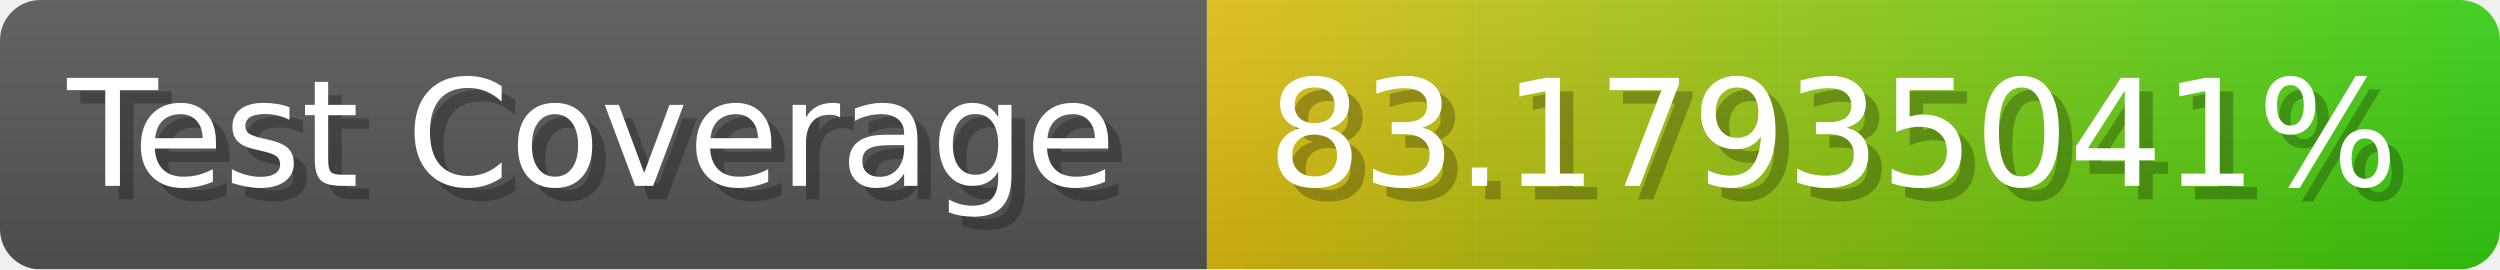
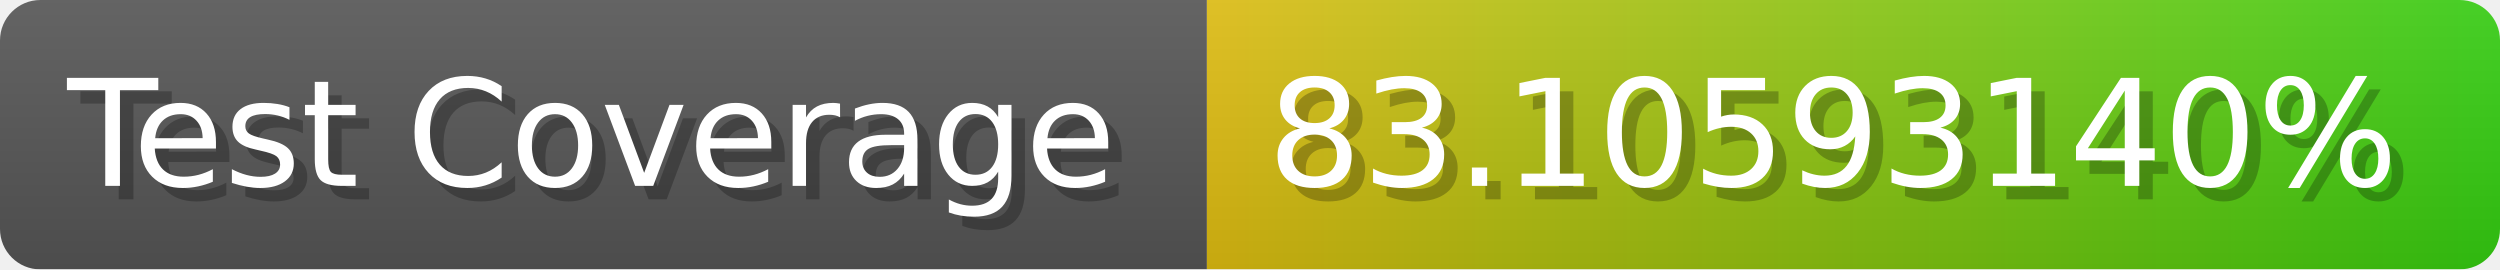
- <svg xmlns="http://www.w3.org/2000/svg" width="185.6" height="20" viewBox="0 0 1856 200" role="img" aria-label="Test Coverage: 83.17935041%">
+ <svg xmlns="http://www.w3.org/2000/svg" width="185.6" height="20" viewBox="0 0 1856 200" role="img" aria-label="Test Coverage: 83.10593140%">
  <linearGradient id="a" x2="0" y2="100%">
    <stop offset="0" stop-opacity=".1" stop-color="#EEE" />
    <stop offset="1" stop-opacity=".1" />
  </linearGradient>
  <mask id="m">
    <rect width="1856" height="200" rx="30" fill="#FFF" />
  </mask>
  <g mask="url(#m)">
    <rect width="896" height="200" fill="#555" />
    <rect width="960" height="200" fill="url(#x)" x="896" />
    <rect width="1856" height="200" fill="url(#a)" />
  </g>
  <g aria-hidden="true" fill="#fff" text-anchor="start" font-family="Verdana,DejaVu Sans,sans-serif" font-size="110">
    <text x="60" y="148" textLength="796" fill="#000" opacity="0.25">Test Coverage</text>
    <text x="50" y="138" textLength="796">Test Coverage</text>
-     <text x="951" y="148" textLength="860" fill="#000" opacity="0.25">83.17935041%</text>
-     <text x="941" y="138" textLength="860">83.17935041%</text>
+     <text x="951" y="148" textLength="860" fill="#000" opacity="0.25">83.10593140%</text>
+     <text x="941" y="138" textLength="860">83.10593140%</text>
  </g>
  <linearGradient id="x" x1="0%" y1="0%" x2="100%" y2="0%">
    <stop offset="0%" style="stop-color:#DB1" />
    <stop offset="100%" style="stop-color:#3C1" />
  </linearGradient>
</svg>
